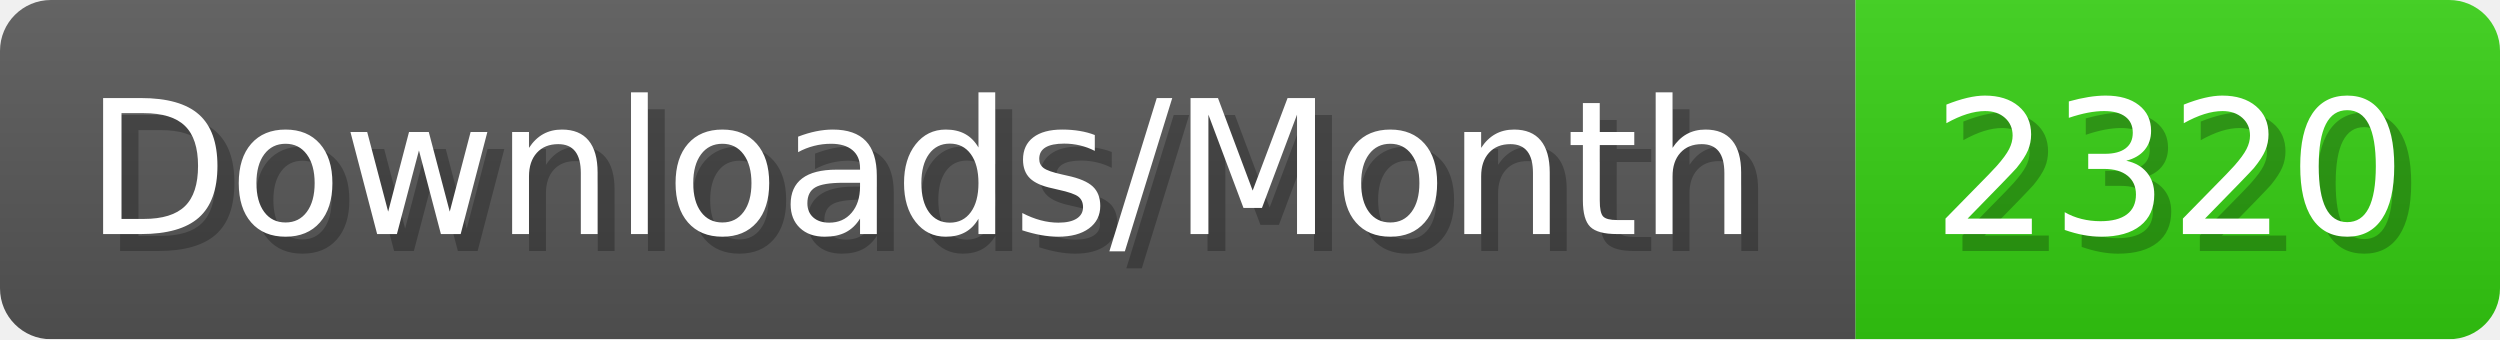
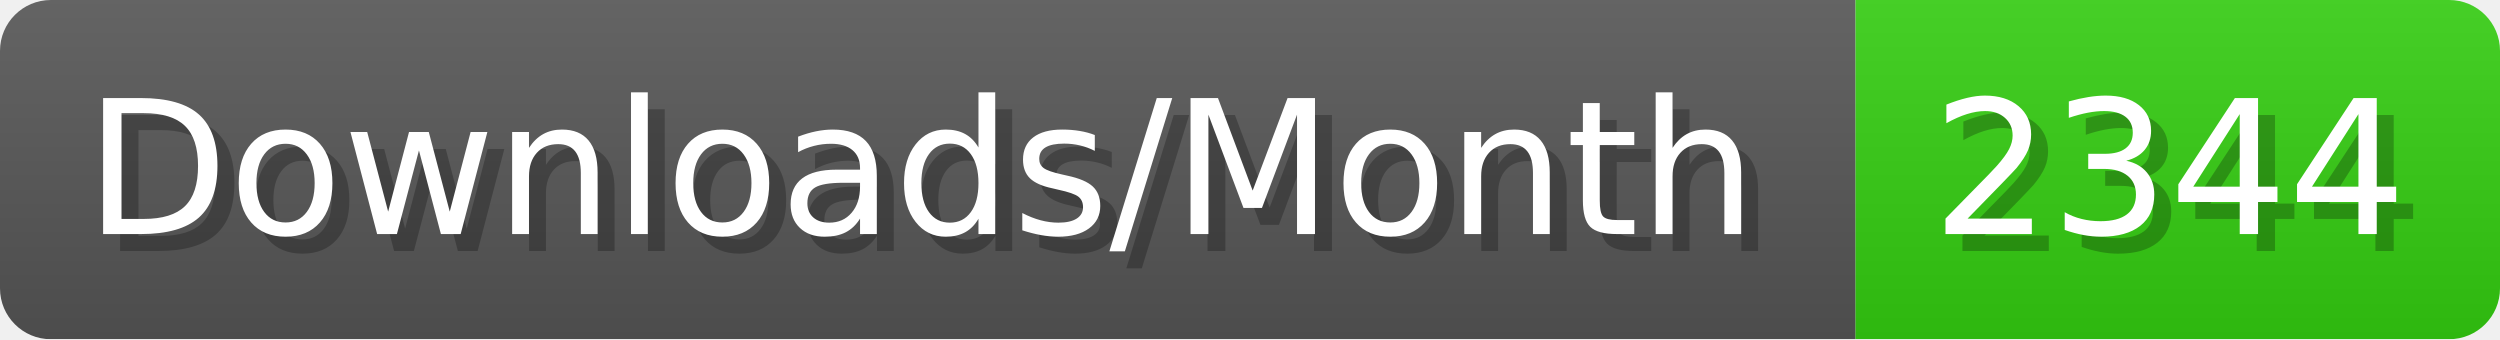
- <svg xmlns="http://www.w3.org/2000/svg" width="147.4" height="20" viewBox="0 0 1474 200" role="img" aria-label="Downloads/Month: 2320">
+ <svg xmlns="http://www.w3.org/2000/svg" width="147.4" height="20" viewBox="0 0 1474 200" role="img" aria-label="Downloads/Month: 2344">
  <linearGradient id="YlXUI" x2="0" y2="100%">
    <stop offset="0" stop-opacity=".1" stop-color="#EEE" />
    <stop offset="1" stop-opacity=".1" />
  </linearGradient>
  <mask id="JHhop">
    <rect width="1474" height="200" rx="30" fill="#FFF" />
  </mask>
  <g mask="url(#JHhop)">
    <rect width="1094" height="200" fill="#555" />
    <rect width="380" height="200" fill="#3C1" x="1094" />
    <rect width="1474" height="200" fill="url(#YlXUI)" />
  </g>
  <g aria-hidden="true" fill="#fff" text-anchor="start" font-family="Verdana,DejaVu Sans,sans-serif" font-size="110">
    <text x="60" y="148" textLength="994" fill="#000" opacity="0.25">Downloads/Month</text>
    <text x="50" y="138" textLength="994">Downloads/Month</text>
-     <text x="1149" y="148" textLength="280" fill="#000" opacity="0.25">2320</text>
-     <text x="1139" y="138" textLength="280">2320</text>
+     <text x="1149" y="148" textLength="280" fill="#000" opacity="0.25">2344</text>
+     <text x="1139" y="138" textLength="280">2344</text>
  </g>
</svg>
